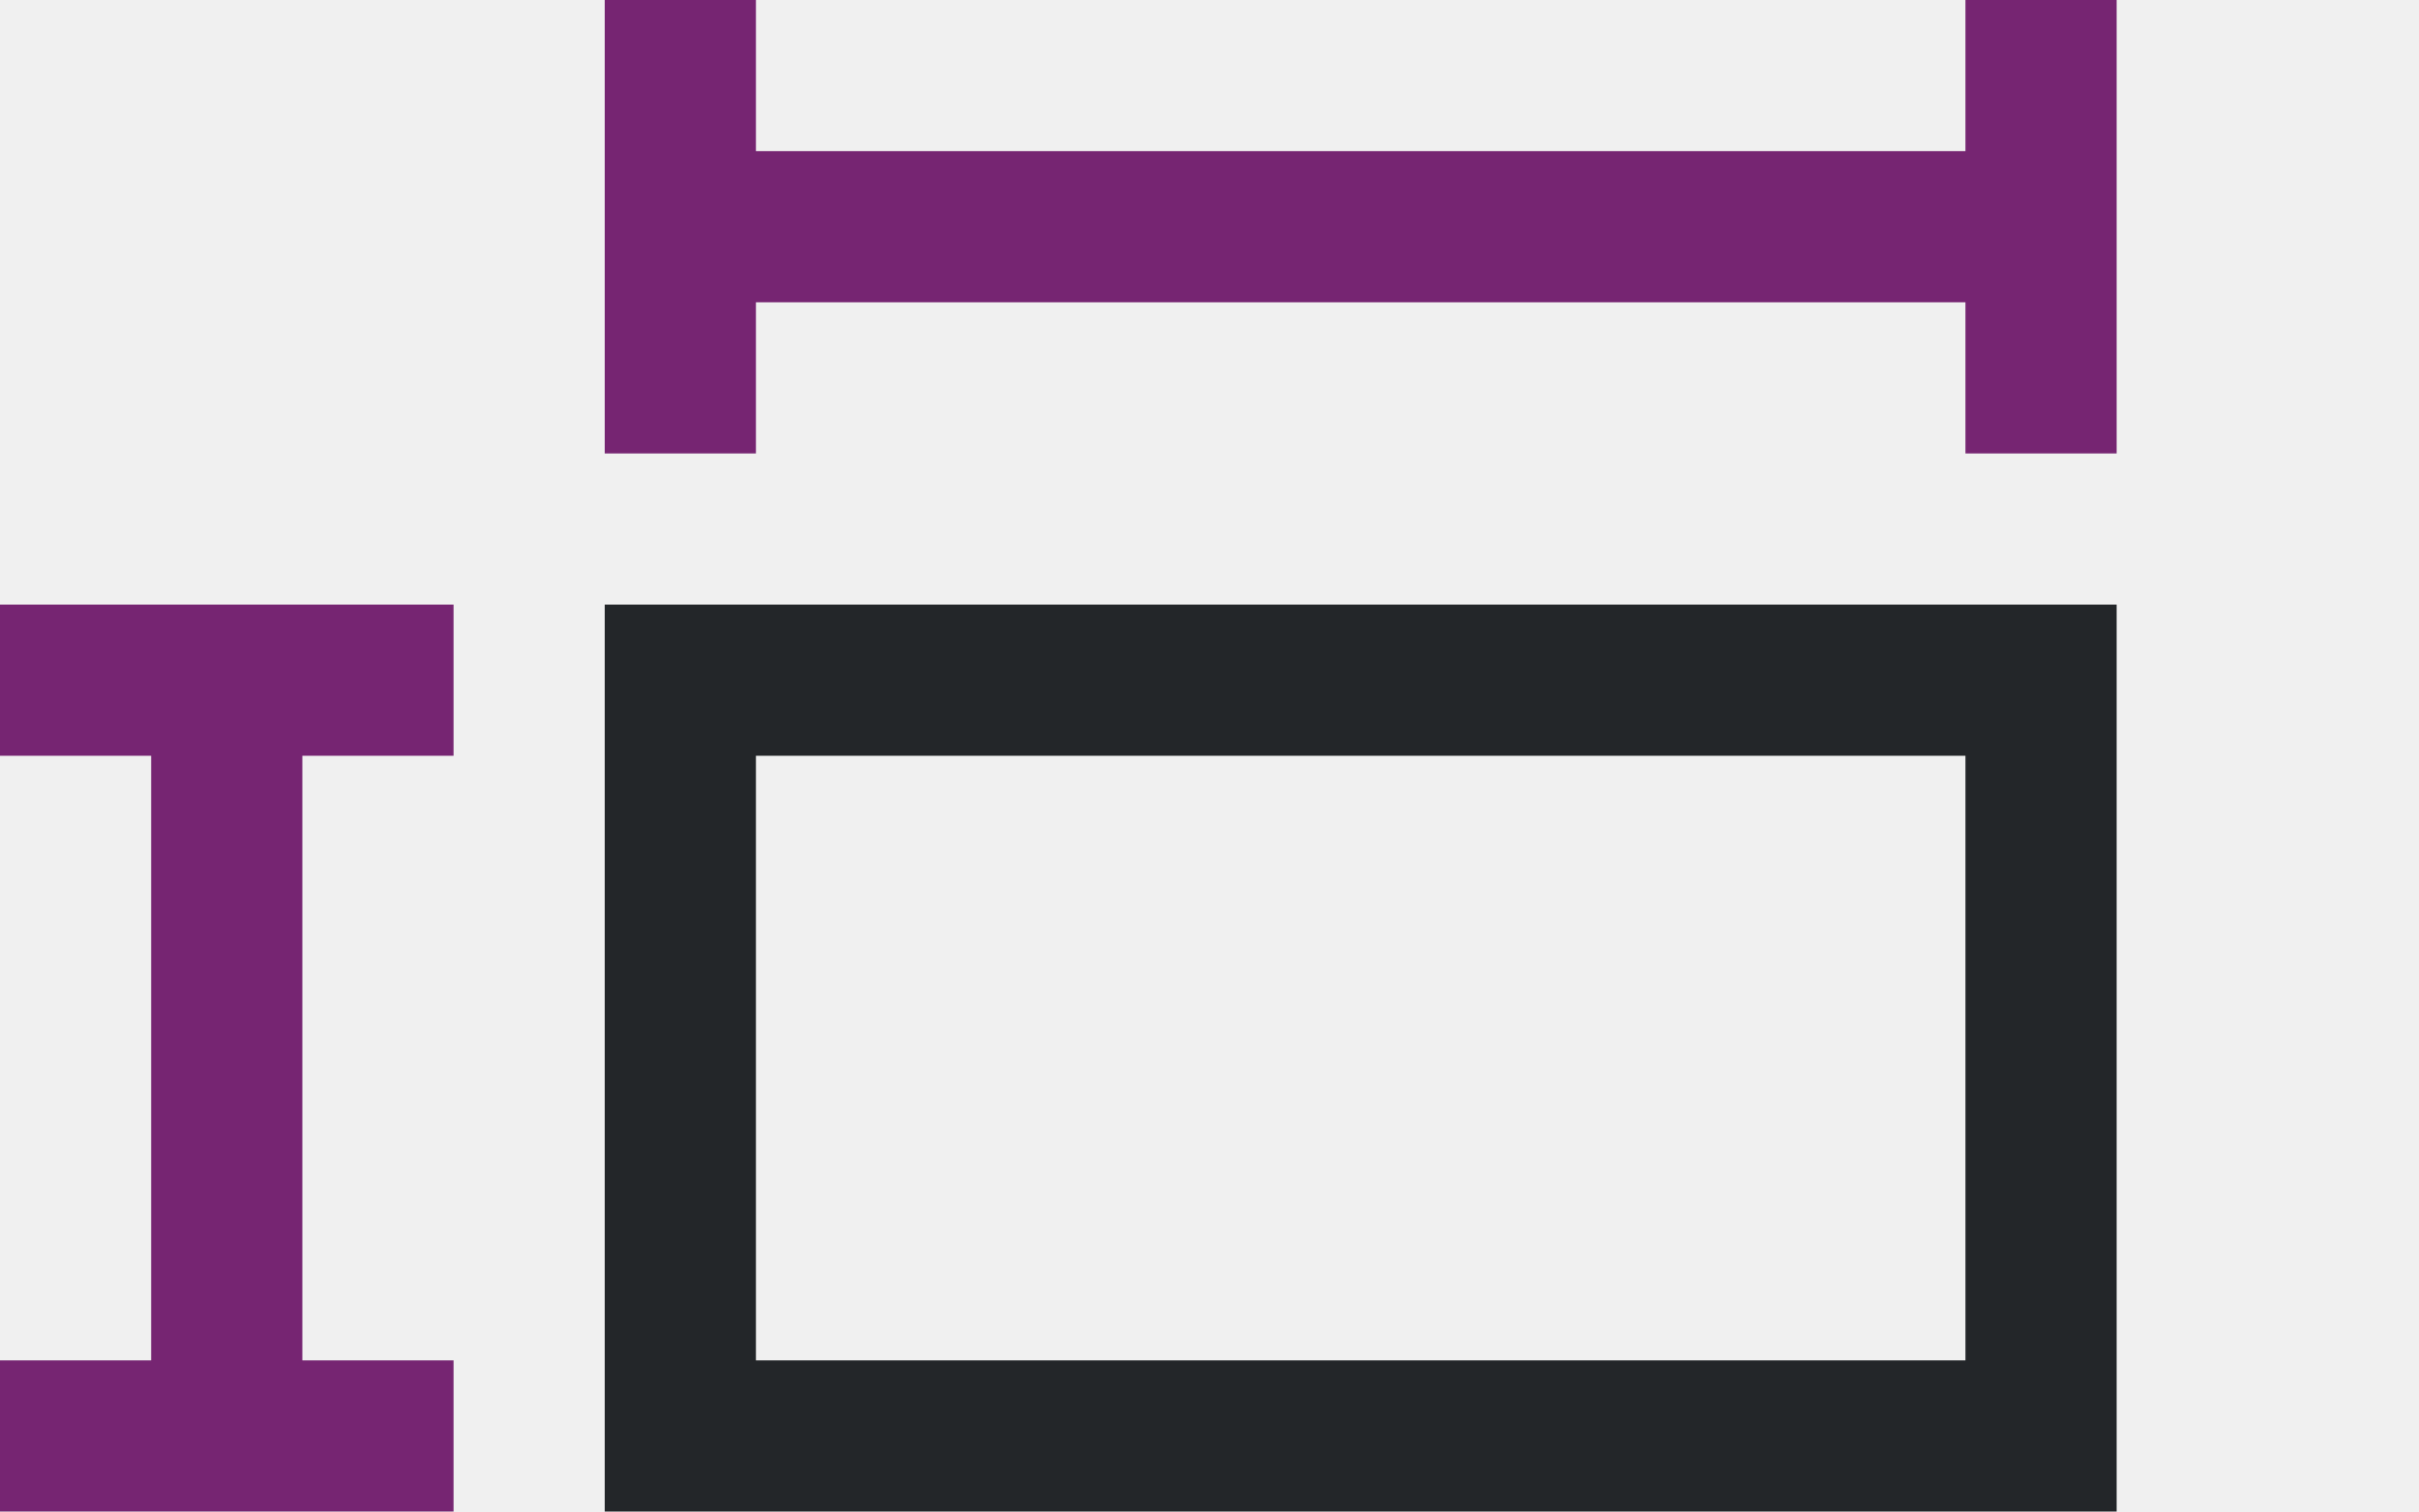
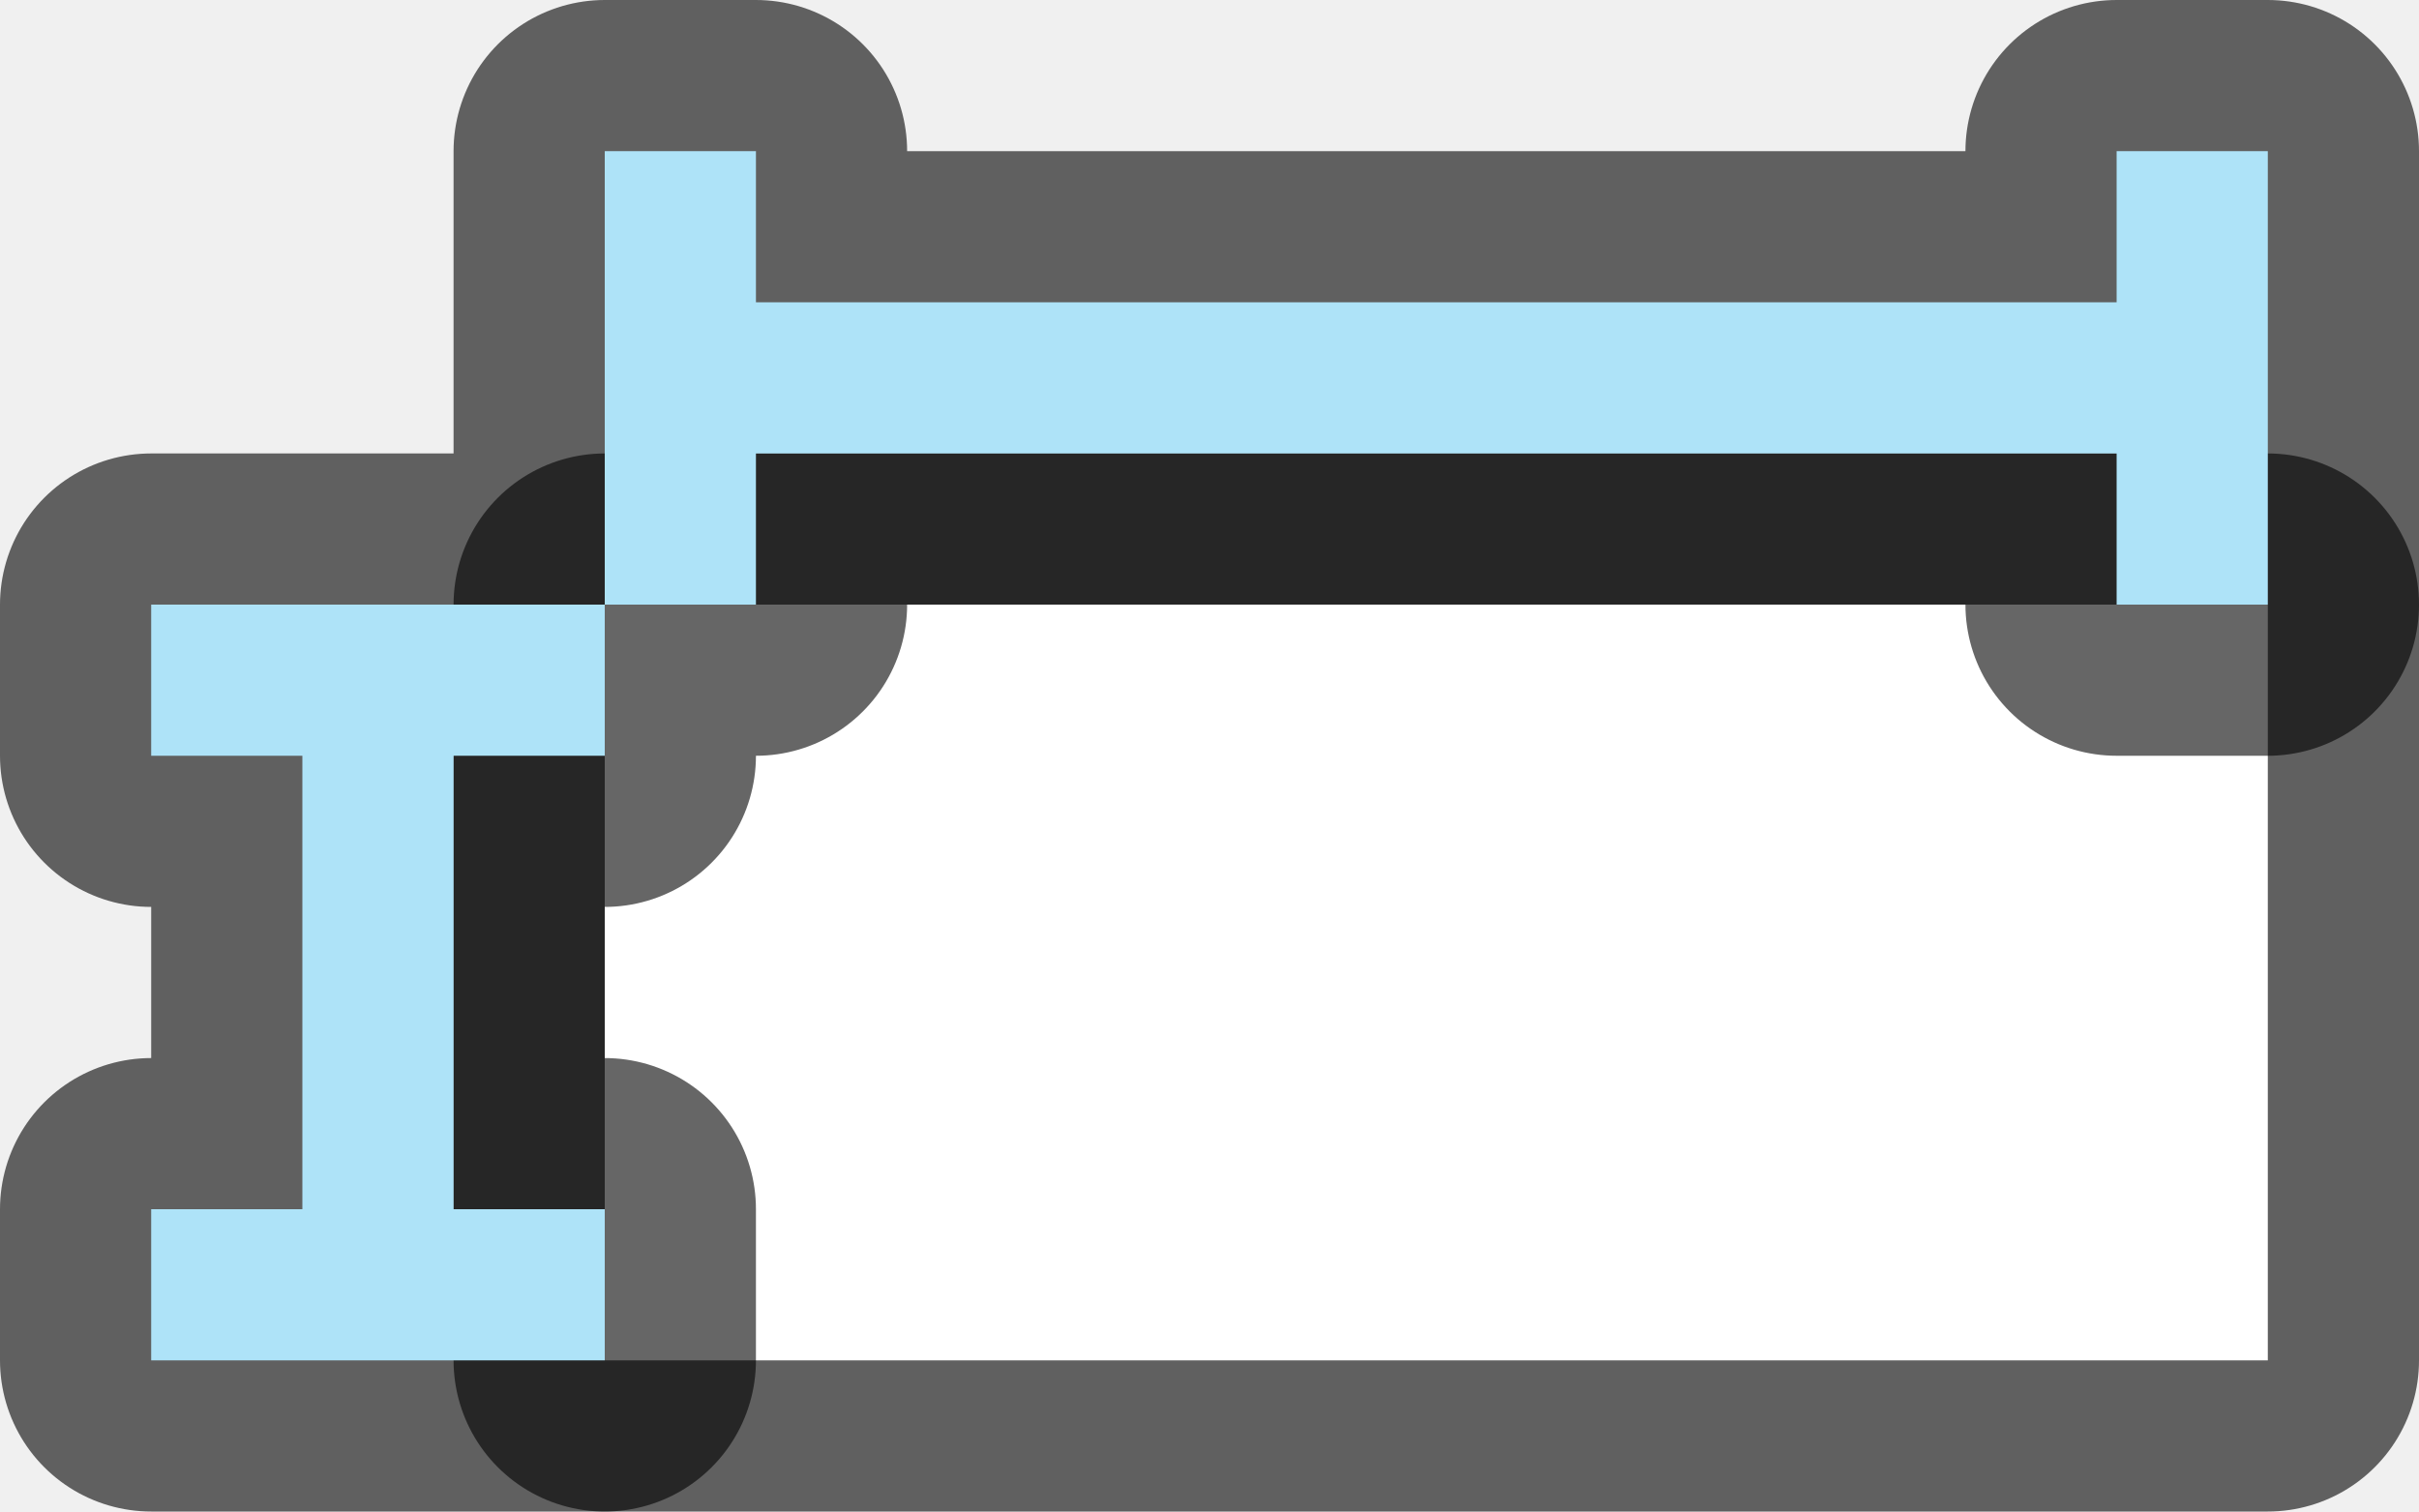
- <svg xmlns="http://www.w3.org/2000/svg" viewBox="0 0 16 10">
-   <path d="m4 0v1 1 1h1v-1h8v1h1v-3h-1v1h-8v-1zm-4 4v1h1v4h-1v1h3v-1h-1v-4h1v-1z" fill="#762572" />
-   <path d="m4 4v1 4 1h9 1v-5-1zm1 1h8v4h-8z" fill="#232629" />
+ <svg xmlns="http://www.w3.org/2000/svg" viewBox="0 0 16 10" version="1.1" id="svg6">
+   <defs id="defs10" />
+   <rect ry="0" y="4" x="4" height="5" width="11" id="rect834" style="opacity:0.6;fill:#000000;fill-opacity:1;fill-rule:evenodd;stroke:#000000;stroke-width:2;stroke-linecap:butt;stroke-linejoin:round;stroke-miterlimit:4;stroke-dasharray:none;stroke-opacity:1" />
+   <rect style="opacity:1;fill:#ffffff;fill-opacity:1;fill-rule:evenodd;stroke:none;stroke-width:2;stroke-linecap:butt;stroke-linejoin:round;stroke-miterlimit:4;stroke-dasharray:none;stroke-opacity:1" id="rect832" width="11" height="5" x="4" y="4" ry="0" />
+   <path style="opacity:0.6;fill:#000000;fill-opacity:1;stroke:#000000;stroke-width:2;stroke-linejoin:round;stroke-miterlimit:4;stroke-dasharray:none" id="path832" d="M 4,1 V 2 3 4 H 5 V 3 h 9 v 1 h 1 V 1 H 14 V 2 H 5 V 1 Z M 1,4 V 5 H 2 V 8 H 1 V 9 H 4 V 8 H 3 V 5 H 4 V 4 Z" />
+   <path d="M 4,1 V 2 3 4 H 5 V 3 h 9 v 1 h 1 V 1 H 14 V 2 H 5 V 1 Z M 1,4 V 5 H 2 V 8 H 1 V 9 H 4 V 8 H 3 V 5 H 4 V 4 Z" id="path2" style="fill:#aee3f8;fill-opacity:1" />
</svg>
